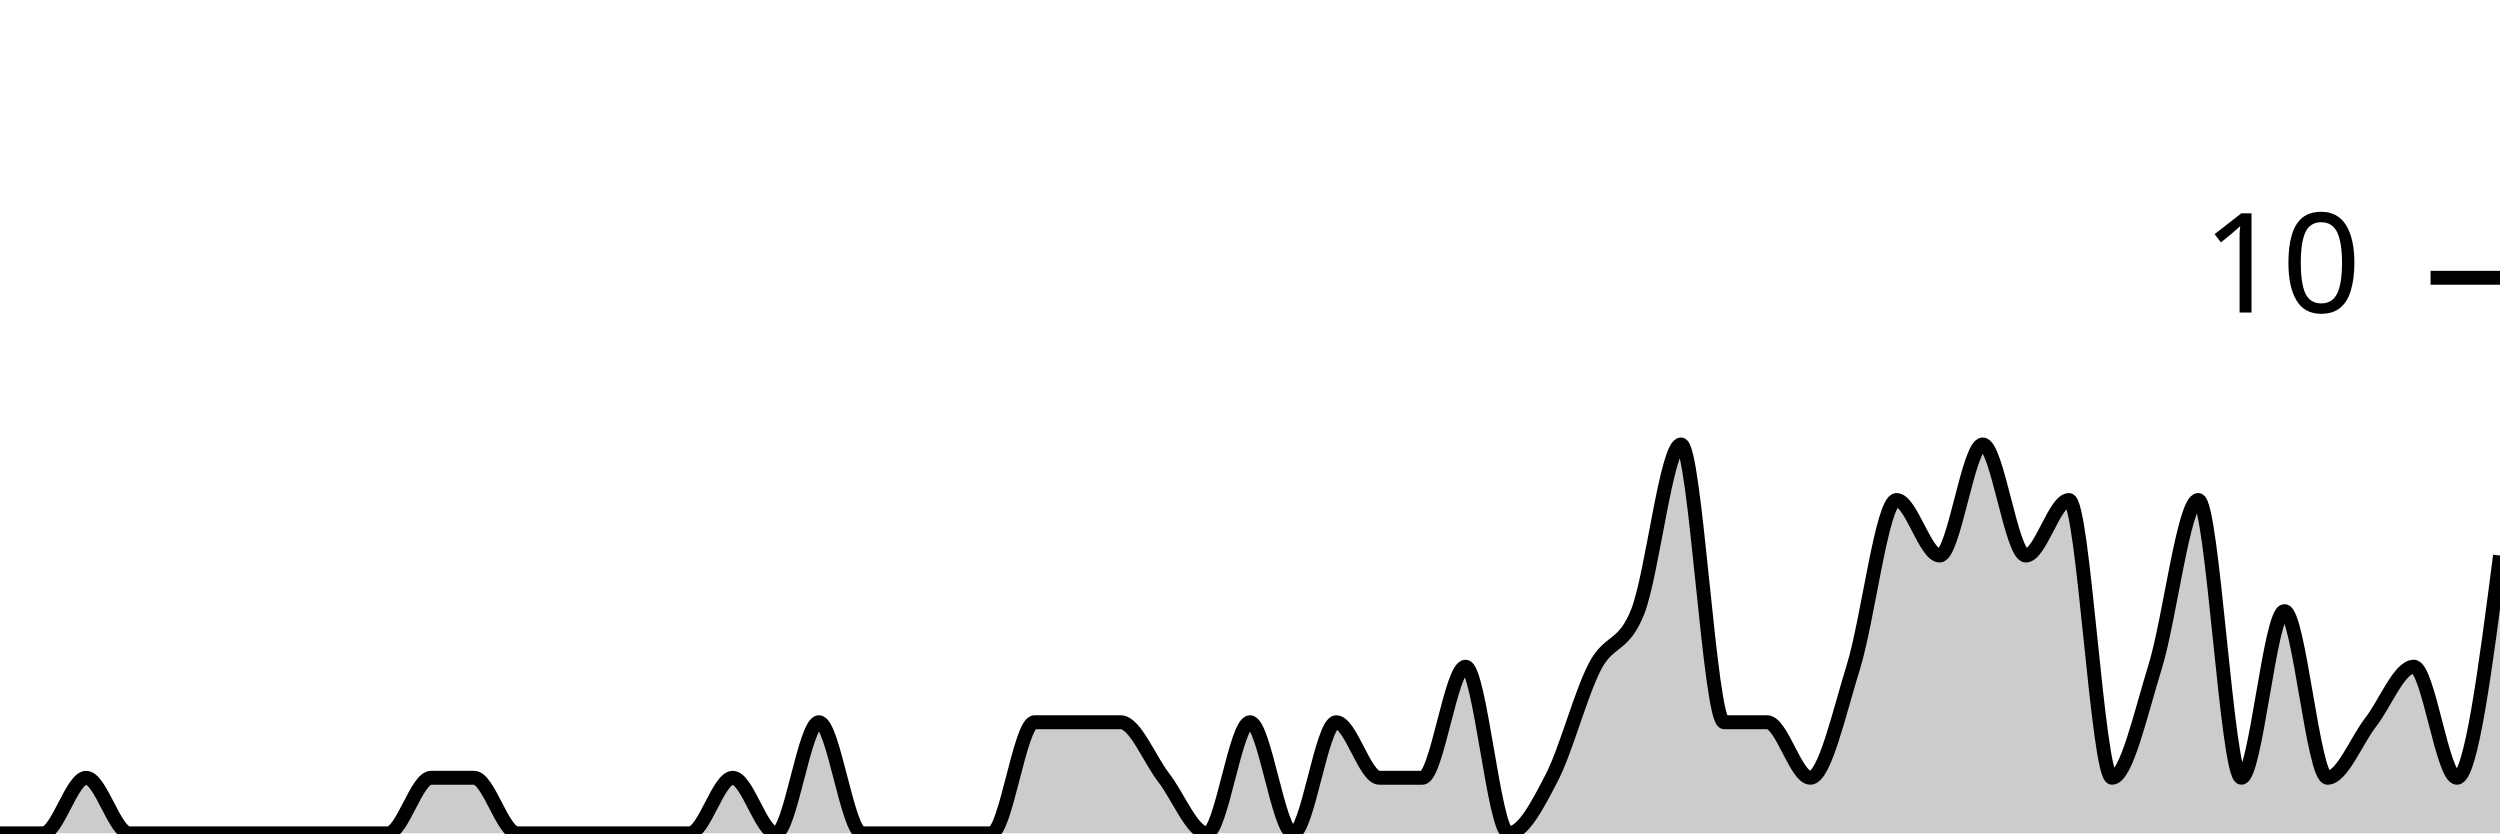
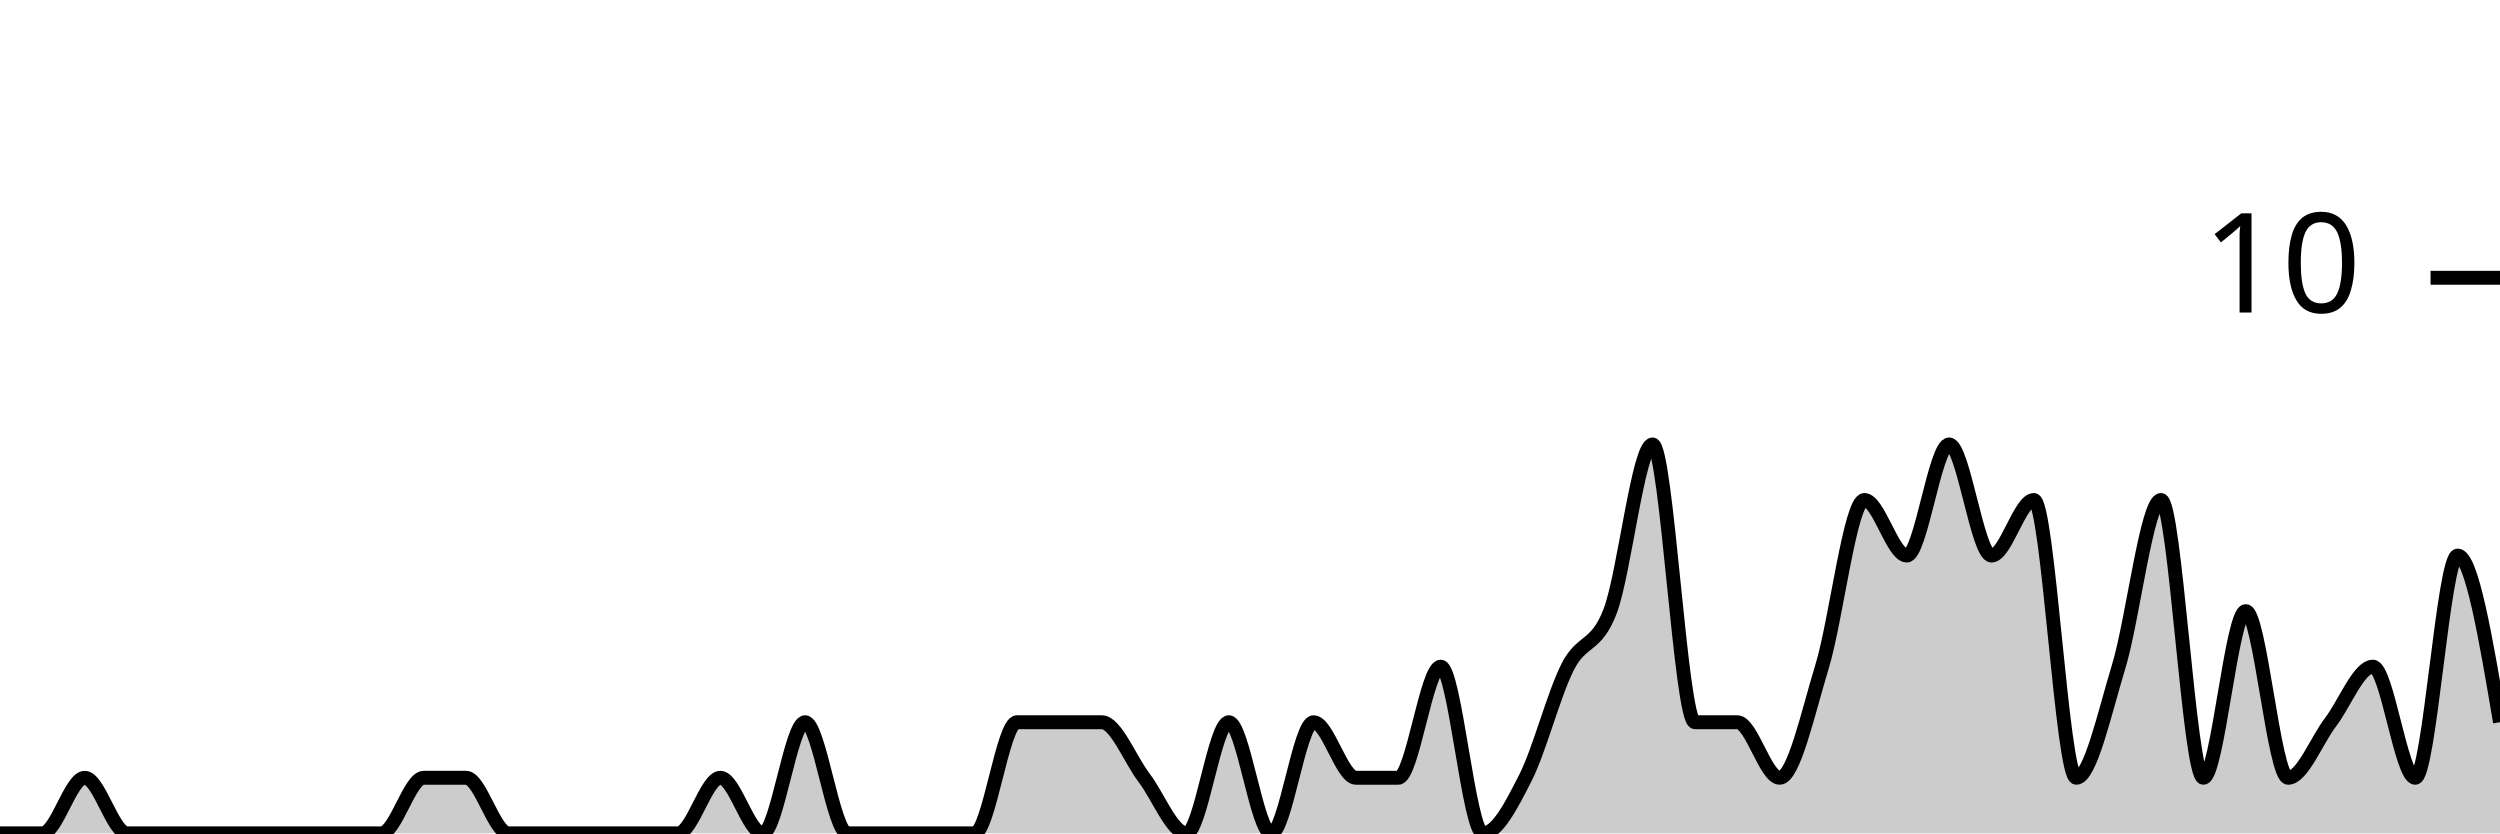
<svg xmlns="http://www.w3.org/2000/svg" viewBox="0 0 180 60">
  <g transform="translate(0,20)">
-     <path class="area" fill="rgba(0, 0, 0, 0.2)" d="M0,40C1.034,40,2.069,40,3.103,40C4.138,40,5.172,36,6.207,36C7.241,36,8.276,40,9.31,40C10.345,40,11.379,40,12.414,40C13.448,40,14.483,40,15.517,40C16.552,40,17.586,40,18.621,40C19.655,40,20.69,40,21.724,40C22.759,40,23.793,40,24.828,40C25.862,40,26.897,40,27.931,40C28.966,40,30,36,31.034,36C32.069,36,33.103,36,34.138,36C35.172,36,36.207,40,37.241,40C38.276,40,39.31,40,40.345,40C41.379,40,42.414,40,43.448,40C44.483,40,45.517,40,46.552,40C47.586,40,48.621,40,49.655,40C50.69,40,51.724,36,52.759,36C53.793,36,54.828,40,55.862,40C56.897,40,57.931,32,58.966,32C60,32,61.034,40,62.069,40C63.103,40,64.138,40,65.172,40C66.207,40,67.241,40,68.276,40C69.31,40,70.345,40,71.379,40C72.414,40,73.448,32,74.483,32C75.517,32,76.552,32,77.586,32C78.621,32,79.655,32,80.69,32C81.724,32,82.759,34.667,83.793,36C84.828,37.333,85.862,40,86.897,40C87.931,40,88.966,32,90,32C91.034,32,92.069,40,93.103,40C94.138,40,95.172,32,96.207,32C97.241,32,98.276,36,99.31,36C100.345,36,101.379,36,102.414,36C103.448,36,104.483,28,105.517,28C106.552,28,107.586,40,108.621,40C109.655,40,110.69,38,111.724,36C112.759,34,113.793,30,114.828,28C115.862,26,116.897,26.667,117.931,24C118.966,21.333,120,12,121.034,12C122.069,12,123.103,32,124.138,32C125.172,32,126.207,32,127.241,32C128.276,32,129.31,36,130.345,36C131.379,36,132.414,31.333,133.448,28C134.483,24.667,135.517,16,136.552,16C137.586,16,138.621,20,139.655,20C140.69,20,141.724,12,142.759,12C143.793,12,144.828,20,145.862,20C146.897,20,147.931,16,148.966,16C150,16,151.034,36,152.069,36C153.103,36,154.138,31.333,155.172,28C156.207,24.667,157.241,16,158.276,16C159.31,16,160.345,36,161.379,36C162.414,36,163.448,24,164.483,24C165.517,24,166.552,36,167.586,36C168.621,36,169.655,33.333,170.69,32C171.724,30.667,172.759,28,173.793,28C174.828,28,175.862,36,176.897,36C177.931,36,178.966,28,180,20L180,40C178.966,40,177.931,40,176.897,40C175.862,40,174.828,40,173.793,40C172.759,40,171.724,40,170.69,40C169.655,40,168.621,40,167.586,40C166.552,40,165.517,40,164.483,40C163.448,40,162.414,40,161.379,40C160.345,40,159.31,40,158.276,40C157.241,40,156.207,40,155.172,40C154.138,40,153.103,40,152.069,40C151.034,40,150,40,148.966,40C147.931,40,146.897,40,145.862,40C144.828,40,143.793,40,142.759,40C141.724,40,140.69,40,139.655,40C138.621,40,137.586,40,136.552,40C135.517,40,134.483,40,133.448,40C132.414,40,131.379,40,130.345,40C129.31,40,128.276,40,127.241,40C126.207,40,125.172,40,124.138,40C123.103,40,122.069,40,121.034,40C120,40,118.966,40,117.931,40C116.897,40,115.862,40,114.828,40C113.793,40,112.759,40,111.724,40C110.69,40,109.655,40,108.621,40C107.586,40,106.552,40,105.517,40C104.483,40,103.448,40,102.414,40C101.379,40,100.345,40,99.31,40C98.276,40,97.241,40,96.207,40C95.172,40,94.138,40,93.103,40C92.069,40,91.034,40,90,40C88.966,40,87.931,40,86.897,40C85.862,40,84.828,40,83.793,40C82.759,40,81.724,40,80.69,40C79.655,40,78.621,40,77.586,40C76.552,40,75.517,40,74.483,40C73.448,40,72.414,40,71.379,40C70.345,40,69.31,40,68.276,40C67.241,40,66.207,40,65.172,40C64.138,40,63.103,40,62.069,40C61.034,40,60,40,58.966,40C57.931,40,56.897,40,55.862,40C54.828,40,53.793,40,52.759,40C51.724,40,50.69,40,49.655,40C48.621,40,47.586,40,46.552,40C45.517,40,44.483,40,43.448,40C42.414,40,41.379,40,40.345,40C39.31,40,38.276,40,37.241,40C36.207,40,35.172,40,34.138,40C33.103,40,32.069,40,31.034,40C30,40,28.966,40,27.931,40C26.897,40,25.862,40,24.828,40C23.793,40,22.759,40,21.724,40C20.69,40,19.655,40,18.621,40C17.586,40,16.552,40,15.517,40C14.483,40,13.448,40,12.414,40C11.379,40,10.345,40,9.31,40C8.276,40,7.241,40,6.207,40C5.172,40,4.138,40,3.103,40C2.069,40,1.034,40,0,40Z" />
-     <path class="line" stroke="black" fill="none" d="M0,40C1.034,40,2.069,40,3.103,40C4.138,40,5.172,36,6.207,36C7.241,36,8.276,40,9.31,40C10.345,40,11.379,40,12.414,40C13.448,40,14.483,40,15.517,40C16.552,40,17.586,40,18.621,40C19.655,40,20.69,40,21.724,40C22.759,40,23.793,40,24.828,40C25.862,40,26.897,40,27.931,40C28.966,40,30,36,31.034,36C32.069,36,33.103,36,34.138,36C35.172,36,36.207,40,37.241,40C38.276,40,39.31,40,40.345,40C41.379,40,42.414,40,43.448,40C44.483,40,45.517,40,46.552,40C47.586,40,48.621,40,49.655,40C50.69,40,51.724,36,52.759,36C53.793,36,54.828,40,55.862,40C56.897,40,57.931,32,58.966,32C60,32,61.034,40,62.069,40C63.103,40,64.138,40,65.172,40C66.207,40,67.241,40,68.276,40C69.31,40,70.345,40,71.379,40C72.414,40,73.448,32,74.483,32C75.517,32,76.552,32,77.586,32C78.621,32,79.655,32,80.69,32C81.724,32,82.759,34.667,83.793,36C84.828,37.333,85.862,40,86.897,40C87.931,40,88.966,32,90,32C91.034,32,92.069,40,93.103,40C94.138,40,95.172,32,96.207,32C97.241,32,98.276,36,99.31,36C100.345,36,101.379,36,102.414,36C103.448,36,104.483,28,105.517,28C106.552,28,107.586,40,108.621,40C109.655,40,110.69,38,111.724,36C112.759,34,113.793,30,114.828,28C115.862,26,116.897,26.667,117.931,24C118.966,21.333,120,12,121.034,12C122.069,12,123.103,32,124.138,32C125.172,32,126.207,32,127.241,32C128.276,32,129.31,36,130.345,36C131.379,36,132.414,31.333,133.448,28C134.483,24.667,135.517,16,136.552,16C137.586,16,138.621,20,139.655,20C140.69,20,141.724,12,142.759,12C143.793,12,144.828,20,145.862,20C146.897,20,147.931,16,148.966,16C150,16,151.034,36,152.069,36C153.103,36,154.138,31.333,155.172,28C156.207,24.667,157.241,16,158.276,16C159.31,16,160.345,36,161.379,36C162.414,36,163.448,24,164.483,24C165.517,24,166.552,36,167.586,36C168.621,36,169.655,33.333,170.69,32C171.724,30.667,172.759,28,173.793,28C174.828,28,175.862,36,176.897,36C177.931,36,178.966,28,180,20" />
+     <path class="area" fill="rgba(0, 0, 0, 0.2)" d="M0,40C1.017,40,2.034,40,3.051,40C4.068,40,5.085,36,6.102,36C7.119,36,8.136,40,9.153,40C10.169,40,11.186,40,12.203,40C13.22,40,14.237,40,15.254,40C16.271,40,17.288,40,18.305,40C19.322,40,20.339,40,21.356,40C22.373,40,23.39,40,24.407,40C25.424,40,26.441,40,27.458,40C28.475,40,29.492,36,30.508,36C31.525,36,32.542,36,33.559,36C34.576,36,35.593,40,36.61,40C37.627,40,38.644,40,39.661,40C40.678,40,41.695,40,42.712,40C43.729,40,44.746,40,45.763,40C46.78,40,47.797,40,48.814,40C49.831,40,50.847,36,51.864,36C52.881,36,53.898,40,54.915,40C55.932,40,56.949,32,57.966,32C58.983,32,60,40,61.017,40C62.034,40,63.051,40,64.068,40C65.085,40,66.102,40,67.119,40C68.136,40,69.153,40,70.169,40C71.186,40,72.203,32,73.22,32C74.237,32,75.254,32,76.271,32C77.288,32,78.305,32,79.322,32C80.339,32,81.356,34.667,82.373,36C83.39,37.333,84.407,40,85.424,40C86.441,40,87.458,32,88.475,32C89.492,32,90.508,40,91.525,40C92.542,40,93.559,32,94.576,32C95.593,32,96.61,36,97.627,36C98.644,36,99.661,36,100.678,36C101.695,36,102.712,28,103.729,28C104.746,28,105.763,40,106.78,40C107.797,40,108.814,38,109.831,36C110.847,34,111.864,30,112.881,28C113.898,26,114.915,26.667,115.932,24C116.949,21.333,117.966,12,118.983,12C120,12,121.017,32,122.034,32C123.051,32,124.068,32,125.085,32C126.102,32,127.119,36,128.136,36C129.153,36,130.169,31.333,131.186,28C132.203,24.667,133.22,16,134.237,16C135.254,16,136.271,20,137.288,20C138.305,20,139.322,12,140.339,12C141.356,12,142.373,20,143.39,20C144.407,20,145.424,16,146.441,16C147.458,16,148.475,36,149.492,36C150.508,36,151.525,31.333,152.542,28C153.559,24.667,154.576,16,155.593,16C156.61,16,157.627,36,158.644,36C159.661,36,160.678,24,161.695,24C162.712,24,163.729,36,164.746,36C165.763,36,166.78,33.333,167.797,32C168.814,30.667,169.831,28,170.847,28C171.864,28,172.881,36,173.898,36C174.915,36,175.932,20,176.949,20C177.966,20,178.983,26,180,32L180,40C178.983,40,177.966,40,176.949,40C175.932,40,174.915,40,173.898,40C172.881,40,171.864,40,170.847,40C169.831,40,168.814,40,167.797,40C166.78,40,165.763,40,164.746,40C163.729,40,162.712,40,161.695,40C160.678,40,159.661,40,158.644,40C157.627,40,156.61,40,155.593,40C154.576,40,153.559,40,152.542,40C151.525,40,150.508,40,149.492,40C148.475,40,147.458,40,146.441,40C145.424,40,144.407,40,143.39,40C142.373,40,141.356,40,140.339,40C139.322,40,138.305,40,137.288,40C136.271,40,135.254,40,134.237,40C133.22,40,132.203,40,131.186,40C130.169,40,129.153,40,128.136,40C127.119,40,126.102,40,125.085,40C124.068,40,123.051,40,122.034,40C121.017,40,120,40,118.983,40C117.966,40,116.949,40,115.932,40C114.915,40,113.898,40,112.881,40C111.864,40,110.847,40,109.831,40C108.814,40,107.797,40,106.78,40C105.763,40,104.746,40,103.729,40C102.712,40,101.695,40,100.678,40C99.661,40,98.644,40,97.627,40C96.61,40,95.593,40,94.576,40C93.559,40,92.542,40,91.525,40C90.508,40,89.492,40,88.475,40C87.458,40,86.441,40,85.424,40C84.407,40,83.39,40,82.373,40C81.356,40,80.339,40,79.322,40C78.305,40,77.288,40,76.271,40C75.254,40,74.237,40,73.22,40C72.203,40,71.186,40,70.169,40C69.153,40,68.136,40,67.119,40C66.102,40,65.085,40,64.068,40C63.051,40,62.034,40,61.017,40C60,40,58.983,40,57.966,40C56.949,40,55.932,40,54.915,40C53.898,40,52.881,40,51.864,40C50.847,40,49.831,40,48.814,40C47.797,40,46.78,40,45.763,40C44.746,40,43.729,40,42.712,40C41.695,40,40.678,40,39.661,40C38.644,40,37.627,40,36.61,40C35.593,40,34.576,40,33.559,40C32.542,40,31.525,40,30.508,40C29.492,40,28.475,40,27.458,40C26.441,40,25.424,40,24.407,40C23.39,40,22.373,40,21.356,40C20.339,40,19.322,40,18.305,40C17.288,40,16.271,40,15.254,40C14.237,40,13.22,40,12.203,40C11.186,40,10.169,40,9.153,40C8.136,40,7.119,40,6.102,40C5.085,40,4.068,40,3.051,40C2.034,40,1.017,40,0,40Z" />
+     <path class="line" stroke="black" fill="none" d="M0,40C1.017,40,2.034,40,3.051,40C4.068,40,5.085,36,6.102,36C7.119,36,8.136,40,9.153,40C10.169,40,11.186,40,12.203,40C13.22,40,14.237,40,15.254,40C16.271,40,17.288,40,18.305,40C19.322,40,20.339,40,21.356,40C22.373,40,23.39,40,24.407,40C25.424,40,26.441,40,27.458,40C28.475,40,29.492,36,30.508,36C31.525,36,32.542,36,33.559,36C34.576,36,35.593,40,36.61,40C37.627,40,38.644,40,39.661,40C40.678,40,41.695,40,42.712,40C43.729,40,44.746,40,45.763,40C46.78,40,47.797,40,48.814,40C49.831,40,50.847,36,51.864,36C52.881,36,53.898,40,54.915,40C55.932,40,56.949,32,57.966,32C58.983,32,60,40,61.017,40C62.034,40,63.051,40,64.068,40C65.085,40,66.102,40,67.119,40C68.136,40,69.153,40,70.169,40C71.186,40,72.203,32,73.22,32C74.237,32,75.254,32,76.271,32C77.288,32,78.305,32,79.322,32C80.339,32,81.356,34.667,82.373,36C83.39,37.333,84.407,40,85.424,40C86.441,40,87.458,32,88.475,32C89.492,32,90.508,40,91.525,40C92.542,40,93.559,32,94.576,32C95.593,32,96.61,36,97.627,36C98.644,36,99.661,36,100.678,36C101.695,36,102.712,28,103.729,28C104.746,28,105.763,40,106.78,40C107.797,40,108.814,38,109.831,36C110.847,34,111.864,30,112.881,28C113.898,26,114.915,26.667,115.932,24C116.949,21.333,117.966,12,118.983,12C120,12,121.017,32,122.034,32C123.051,32,124.068,32,125.085,32C126.102,32,127.119,36,128.136,36C129.153,36,130.169,31.333,131.186,28C132.203,24.667,133.22,16,134.237,16C135.254,16,136.271,20,137.288,20C138.305,20,139.322,12,140.339,12C141.356,12,142.373,20,143.39,20C144.407,20,145.424,16,146.441,16C147.458,16,148.475,36,149.492,36C150.508,36,151.525,31.333,152.542,28C153.559,24.667,154.576,16,155.593,16C156.61,16,157.627,36,158.644,36C159.661,36,160.678,24,161.695,24C162.712,24,163.729,36,164.746,36C165.763,36,166.78,33.333,167.797,32C168.814,30.667,169.831,28,170.847,28C171.864,28,172.881,36,173.898,36C174.915,36,175.932,20,176.949,20C177.966,20,178.983,26,180,32" />
    <path class="axis-ceiling" stroke-width="1" stroke="black" fill="none" d="M175,0L180,0" />
    <text class="axis-ceiling-label" font-family="sans-serif" text-anchor="end" font-size="10px" x="170" y="2.5">10</text>
  </g>
</svg>
